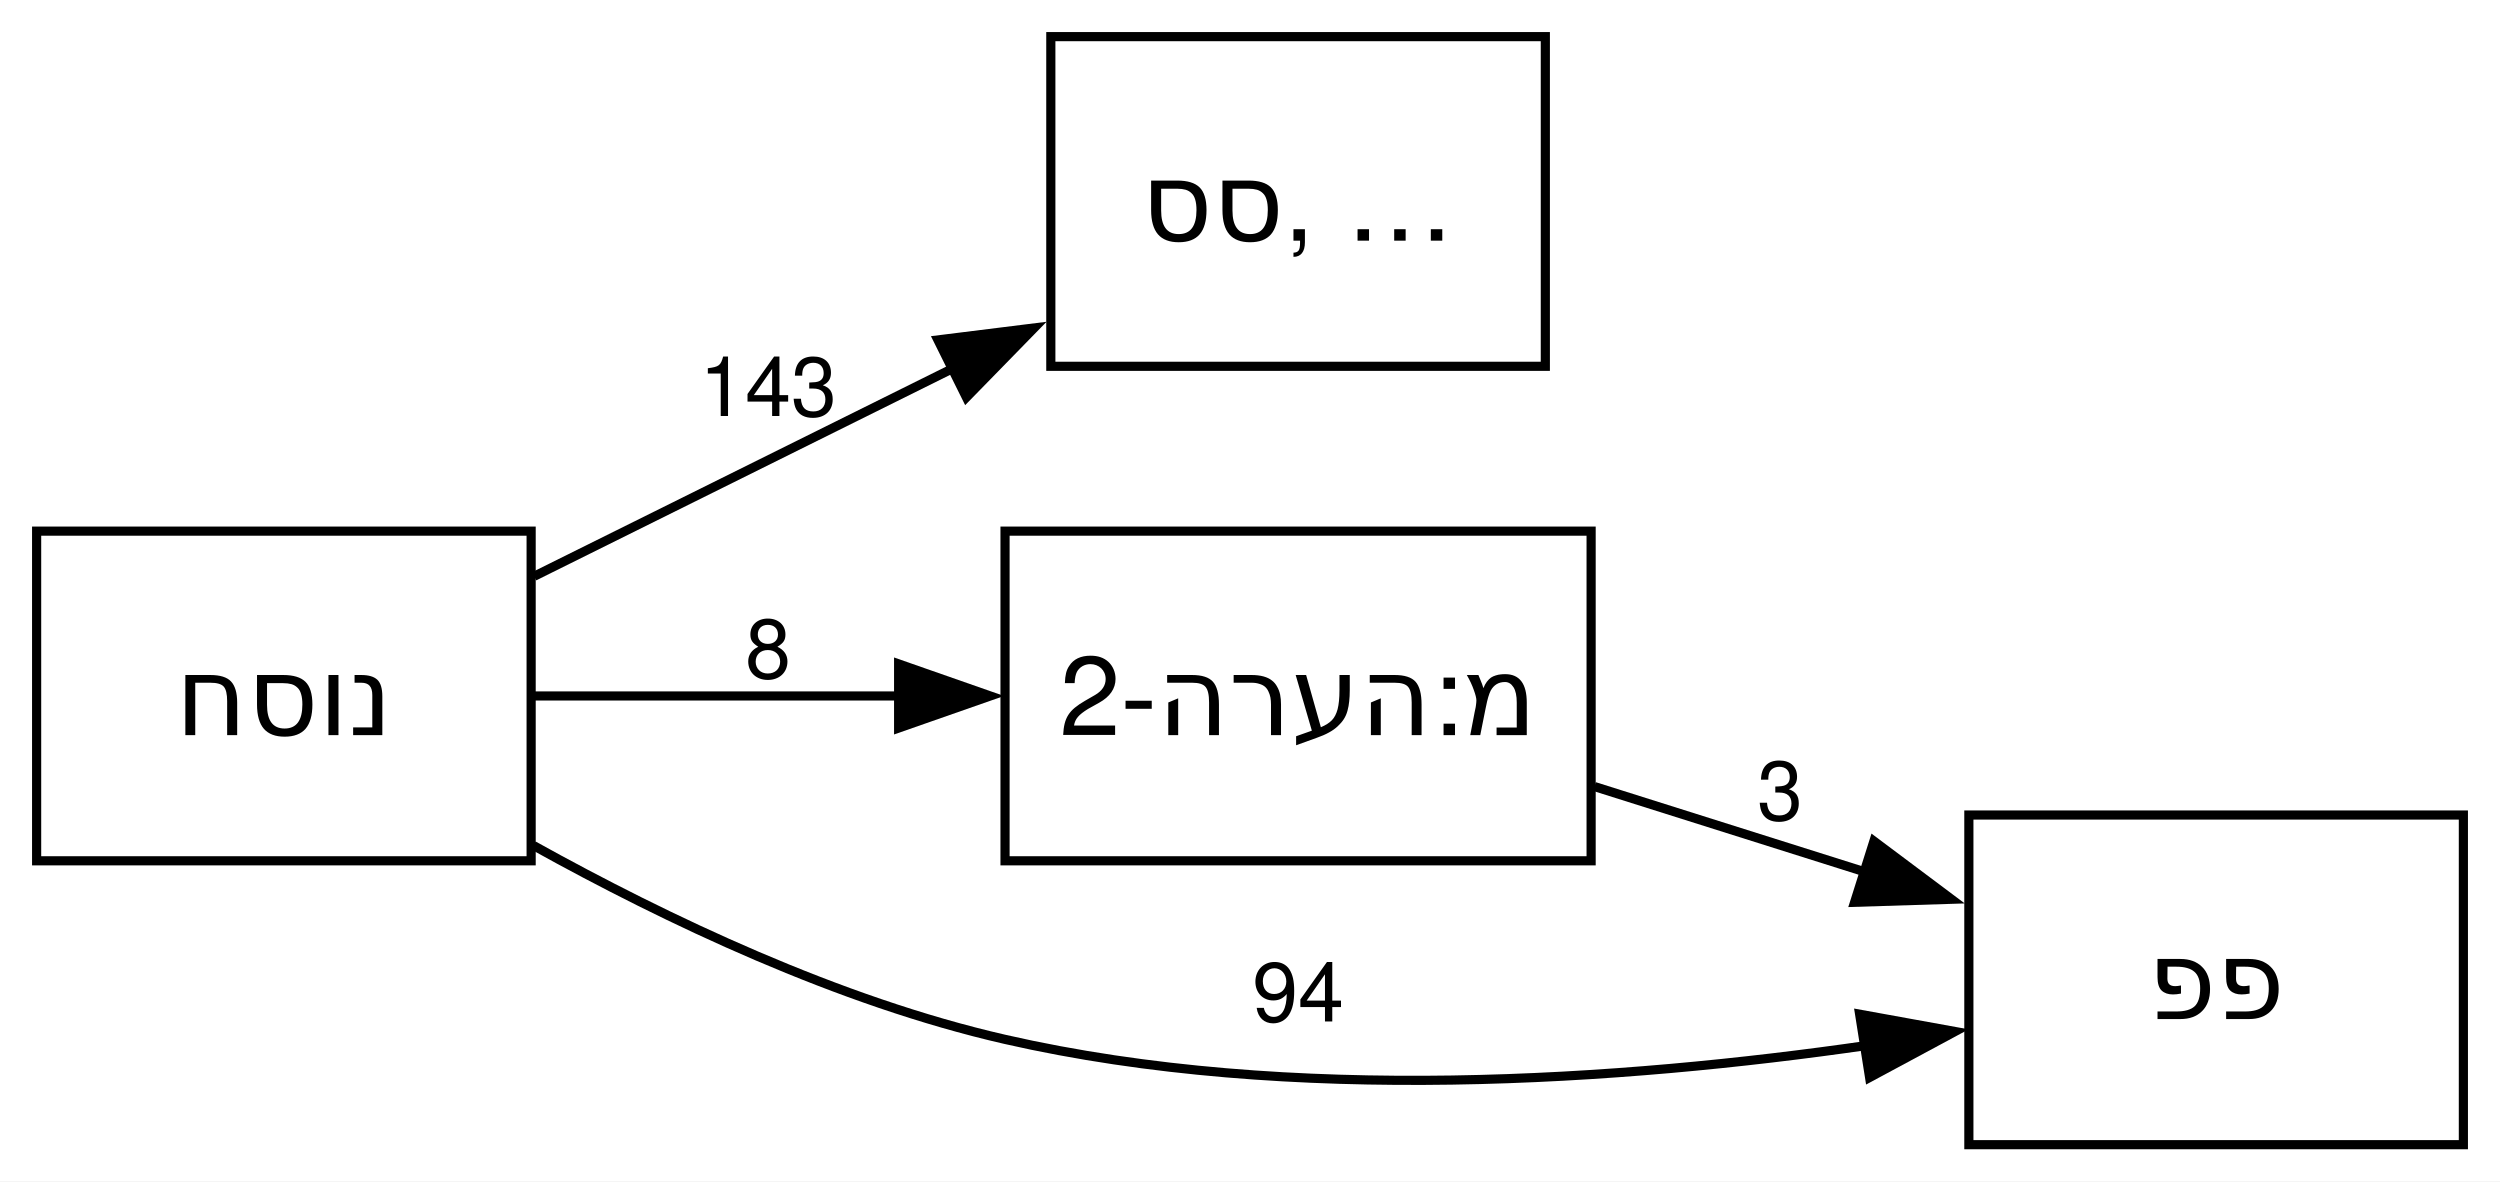
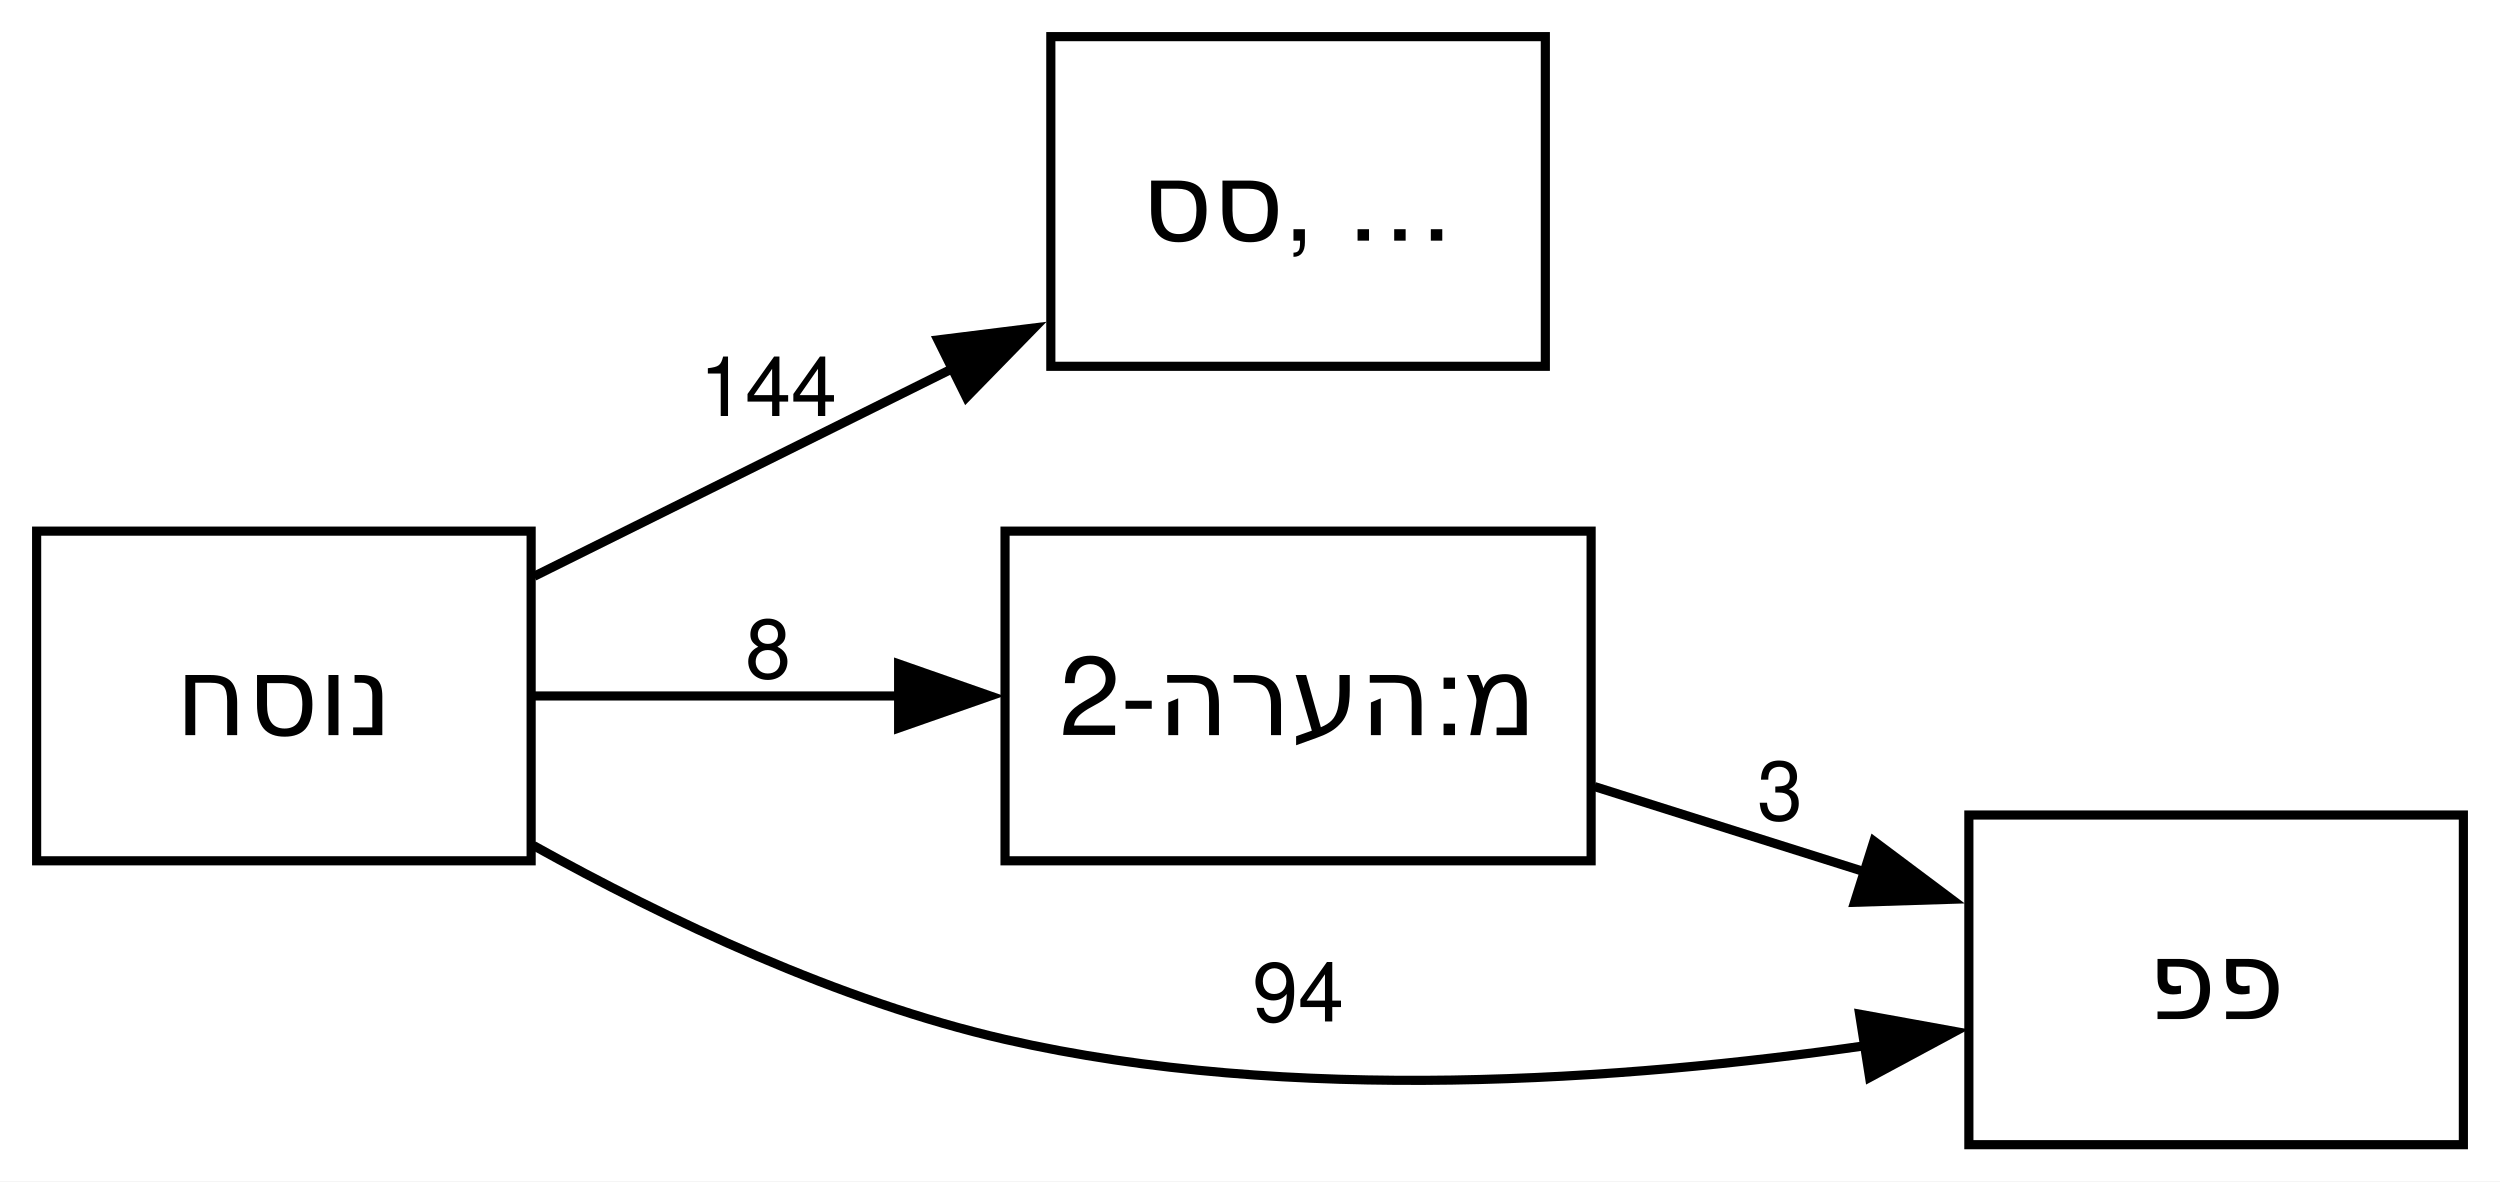
<svg xmlns="http://www.w3.org/2000/svg" xmlns:xlink="http://www.w3.org/1999/xlink" width="273pt" height="129pt" viewBox="0.00 0.00 273.00 129.00">
  <g id="graph0" class="graph" transform="scale(1 1) rotate(0) translate(4 125)">
    <polygon fill="white" stroke="none" points="-4,4 -4,-125 269,-125 269,4 -4,4" />
    <g id="node1" class="node">
      <g id="a_node1">
        <a xlink:title="מ:אין פרשה בתחילת פרק&#10;מ:אין פרשה בתחילת פרק בספרי אמ״ת&#10;מ:קישור בהערה&#10;סס&#10;ססס&#10;פפפ&#10;ר1&#10;ר4&#10;ש">
          <polygon fill="none" stroke="black" points="164.75,-121 110.75,-121 110.75,-85 164.75,-85 164.75,-121" />
          <text xml:space="preserve" text-anchor="middle" x="137.75" y="-98.72" font-family="Helvetica,sans-Serif" font-size="12.00">סס, …</text>
        </a>
      </g>
    </g>
    <g id="node2" class="node">
      <polygon fill="none" stroke="black" points="169.75,-67 105.75,-67 105.75,-31 169.75,-31 169.75,-67" />
      <text xml:space="preserve" text-anchor="middle" x="137.75" y="-44.73" font-family="Helvetica,sans-Serif" font-size="12.00">מ:הערה-2</text>
    </g>
    <g id="node3" class="node">
      <polygon fill="none" stroke="black" points="265,-36 211,-36 211,0 265,0 265,-36" />
      <text xml:space="preserve" text-anchor="middle" x="238" y="-13.72" font-family="Helvetica,sans-Serif" font-size="12.00">פפ</text>
    </g>
    <g id="edge1" class="edge">
      <path fill="none" stroke="black" d="M170.11,-39.11C179.57,-36.12 190.06,-32.81 199.86,-29.72" />
      <polygon fill="black" stroke="black" points="200.63,-33.15 209.11,-26.8 198.52,-26.47 200.63,-33.15" />
      <text xml:space="preserve" text-anchor="middle" x="190.38" y="-35.45" font-family="Helvetica,sans-Serif" font-size="9.00">3</text>
    </g>
    <g id="node4" class="node">
      <polygon fill="none" stroke="black" points="54,-67 0,-67 0,-31 54,-31 54,-67" />
      <text xml:space="preserve" text-anchor="middle" x="27" y="-44.73" font-family="Helvetica,sans-Serif" font-size="12.00">נוסח</text>
    </g>
    <g id="edge3" class="edge">
      <path fill="none" stroke="black" d="M54.33,-62.07C68.12,-68.92 85.22,-77.41 100.27,-84.88" />
      <polygon fill="black" stroke="black" points="98.42,-87.88 108.93,-89.19 101.53,-81.61 98.42,-87.88" />
-       <text xml:space="preserve" text-anchor="middle" x="79.88" y="-79.57" font-family="Helvetica,sans-Serif" font-size="9.00">143</text>
+       <text xml:space="preserve" text-anchor="middle" x="79.88" y="-79.57" font-family="Helvetica,sans-Serif" font-size="9.00">144</text>
    </g>
    <g id="edge2" class="edge">
      <path fill="none" stroke="black" d="M54.33,-49C66.29,-49 80.74,-49 94.18,-49" />
      <polygon fill="black" stroke="black" points="94.13,-52.5 104.13,-49 94.13,-45.5 94.13,-52.5" />
      <text xml:space="preserve" text-anchor="middle" x="79.88" y="-50.95" font-family="Helvetica,sans-Serif" font-size="9.00">8</text>
    </g>
    <g id="edge4" class="edge">
      <path fill="none" stroke="black" d="M54.25,-32.67C68.83,-24.57 87.63,-15.64 105.75,-11.5 136.94,-4.37 173.35,-7 199.9,-10.84" />
      <polygon fill="black" stroke="black" points="199.07,-14.25 209.49,-12.36 200.16,-7.34 199.07,-14.25" />
      <text xml:space="preserve" text-anchor="middle" x="137.75" y="-13.45" font-family="Helvetica,sans-Serif" font-size="9.00">94</text>
    </g>
  </g>
</svg>
